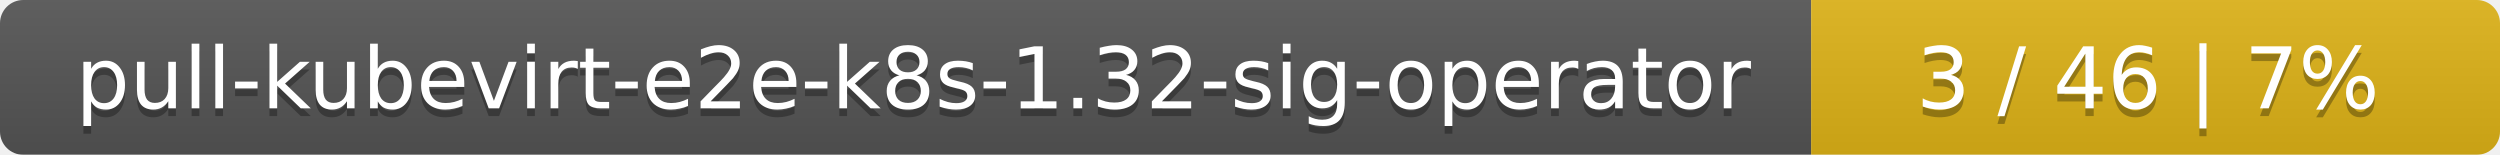
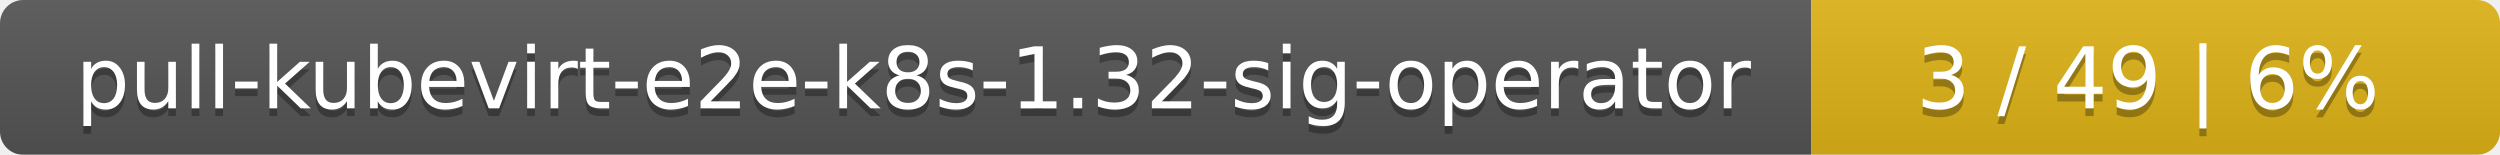
<svg xmlns="http://www.w3.org/2000/svg" width="323" height="20">
  <linearGradient id="smooth" x2="0" y2="100%">
    <stop offset="0" stop-color="#bbb" stop-opacity=".1" />
    <stop offset="1" stop-opacity=".1" />
  </linearGradient>
  <mask id="round">
    <rect width="323" height="20" rx="3" fill="#fff" />
  </mask>
  <g mask="url(#round)">
    <rect width="234" height="20" fill="#555" />
    <rect x="234" width="89" height="20" fill="#dfb317" />
    <rect width="323" height="20" fill="url(#smooth)" />
  </g>
  <g fill="#fff" text-anchor="middle" font-family="DejaVu Sans,Verdana,Geneva,sans-serif" font-size="11">
    <text x="118" y="15" fill="#010101" fill-opacity=".3">pull-kubevirt-e2e-k8s-1.32-sig-operator</text>
    <text x="118" y="14">pull-kubevirt-e2e-k8s-1.32-sig-operator</text>
-     <text x="277.5" y="15" fill="#010101" fill-opacity=".3">3 / 46    |    7%</text>
-     <text x="277.5" y="14">3 / 46    |    7%</text>
+     <text x="277.5" y="15" fill="#010101" fill-opacity=".3">3 / 49    |    6%</text>
+     <text x="277.5" y="14">3 / 49    |    6%</text>
  </g>
</svg>
